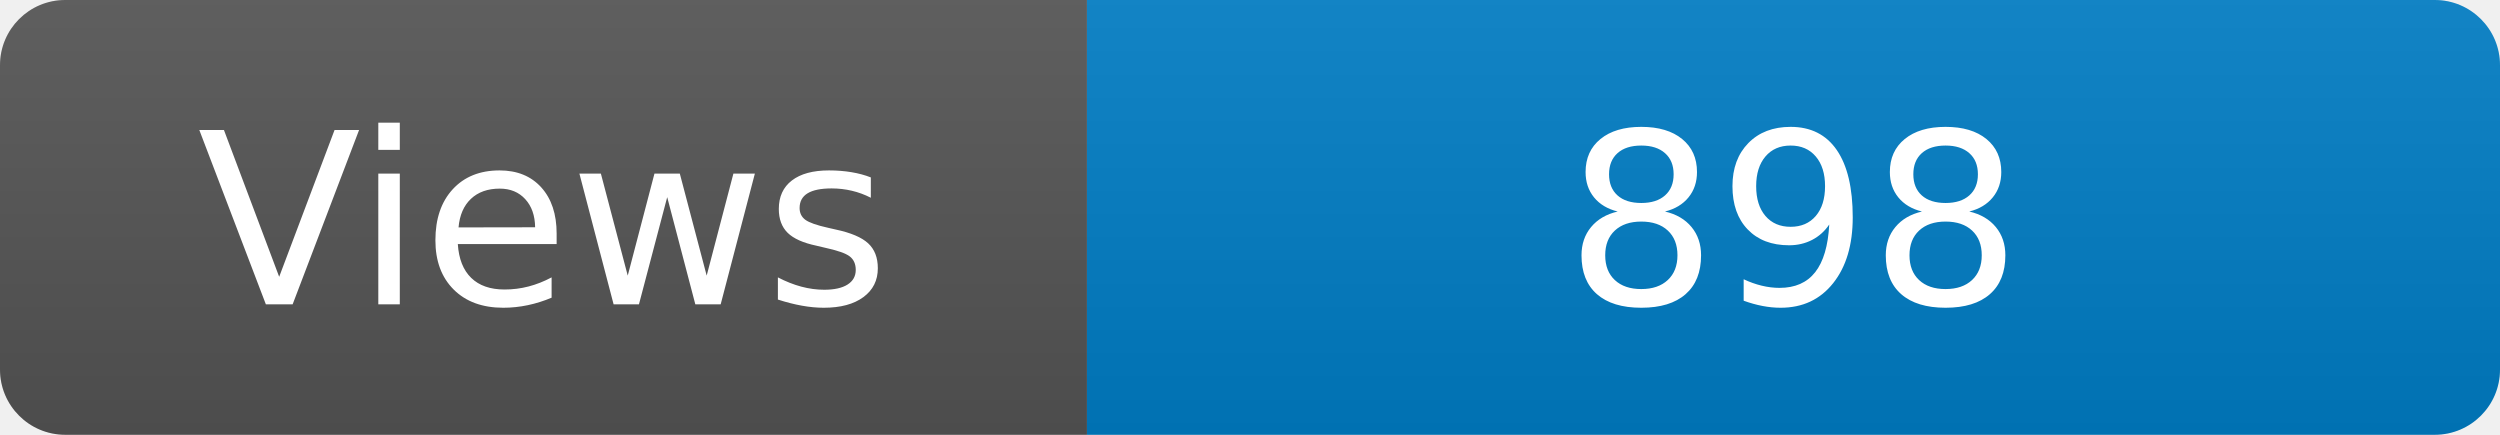
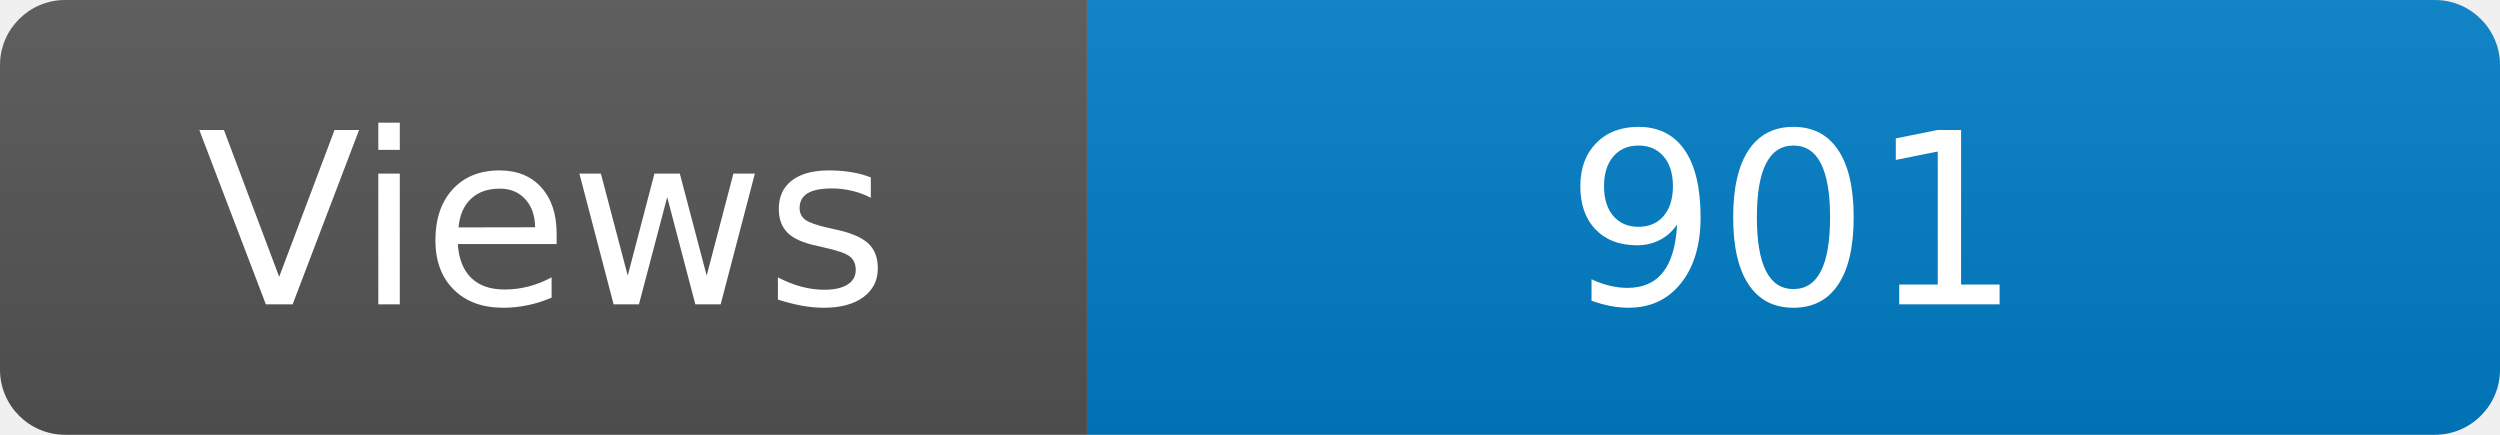
<svg xmlns="http://www.w3.org/2000/svg" width="115" height="20" role="img" aria-label="Maintained?: yes">
  <linearGradient id="s" x2="0" y2="100%">
    <stop offset="0" stop-color="#bbb" stop-opacity=".1" />
    <stop offset="1" stop-opacity=".1" />
  </linearGradient>
  <clipPath id="r">
    <rect width="115" height="20" rx="3" fill="#fff" />
  </clipPath>
  <g clip-path="url(#r)">
    <rect width="50" height="20" fill="#555" />
    <rect x="50" width="160" height="20" fill="#007ec6" />
    <rect width="115" height="20" fill="url(#s)" />
  </g>
  <g fill="#fff" text-anchor="middle" font-family="Verdana,Geneva,DejaVu Sans,sans-serif" font-size="110">
    <text x="250" y="140" transform="scale(.1)" fill="#fff">Views</text>
-     <text x="825" y="140" transform="scale(.1)" fill="#fff">898</text>
+     <text x="825" y="140" transform="scale(.1)" fill="#fff">901</text>
  </g>
</svg>
